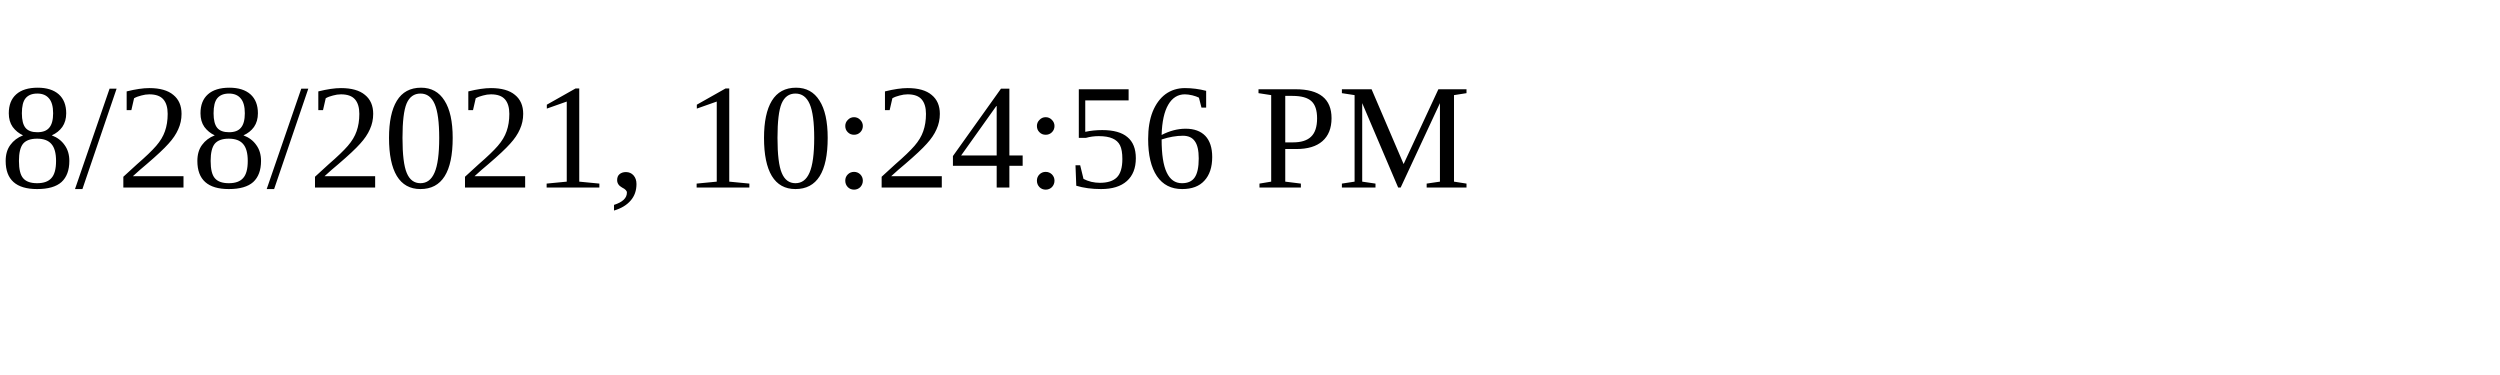
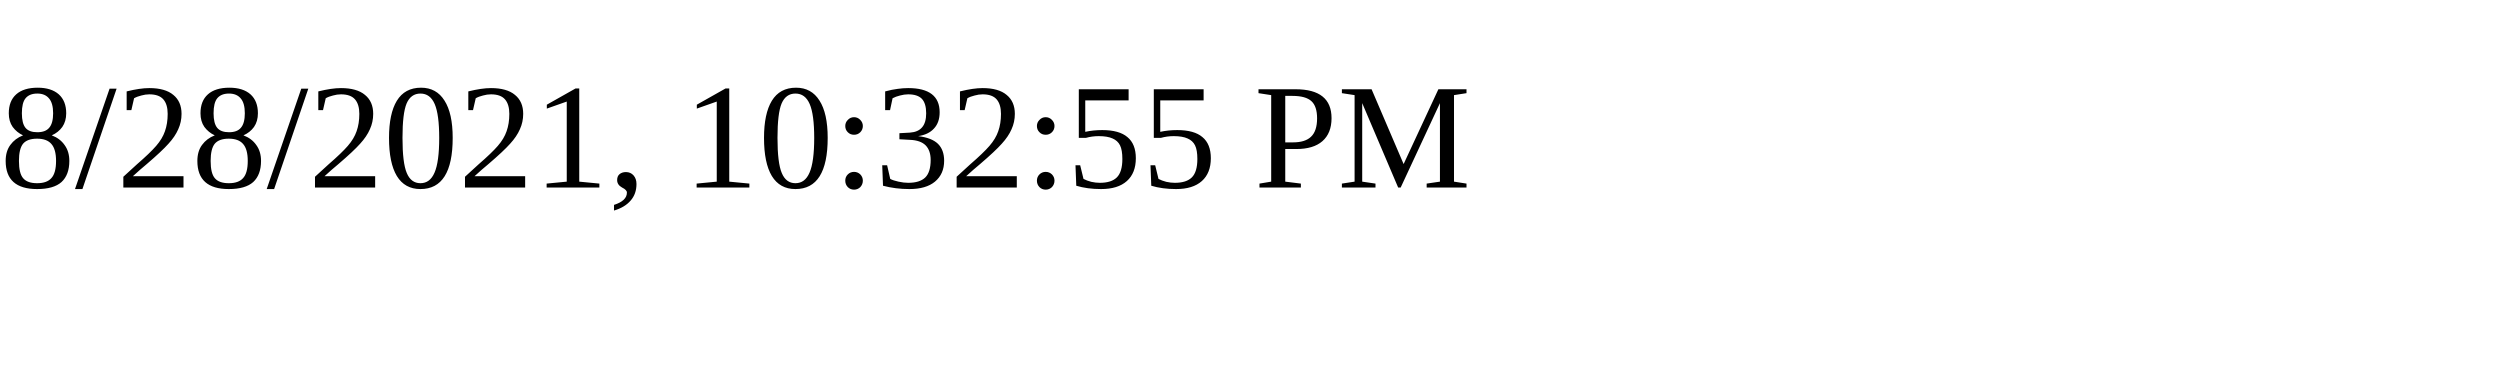
<svg xmlns="http://www.w3.org/2000/svg" height="30" width="200">
-   <text x="0" y="15">8/28/2021, 10:24:56 PM</text>
+   <text x="0" y="15">8/28/2021, 10:32:55 PM</text>
</svg>
